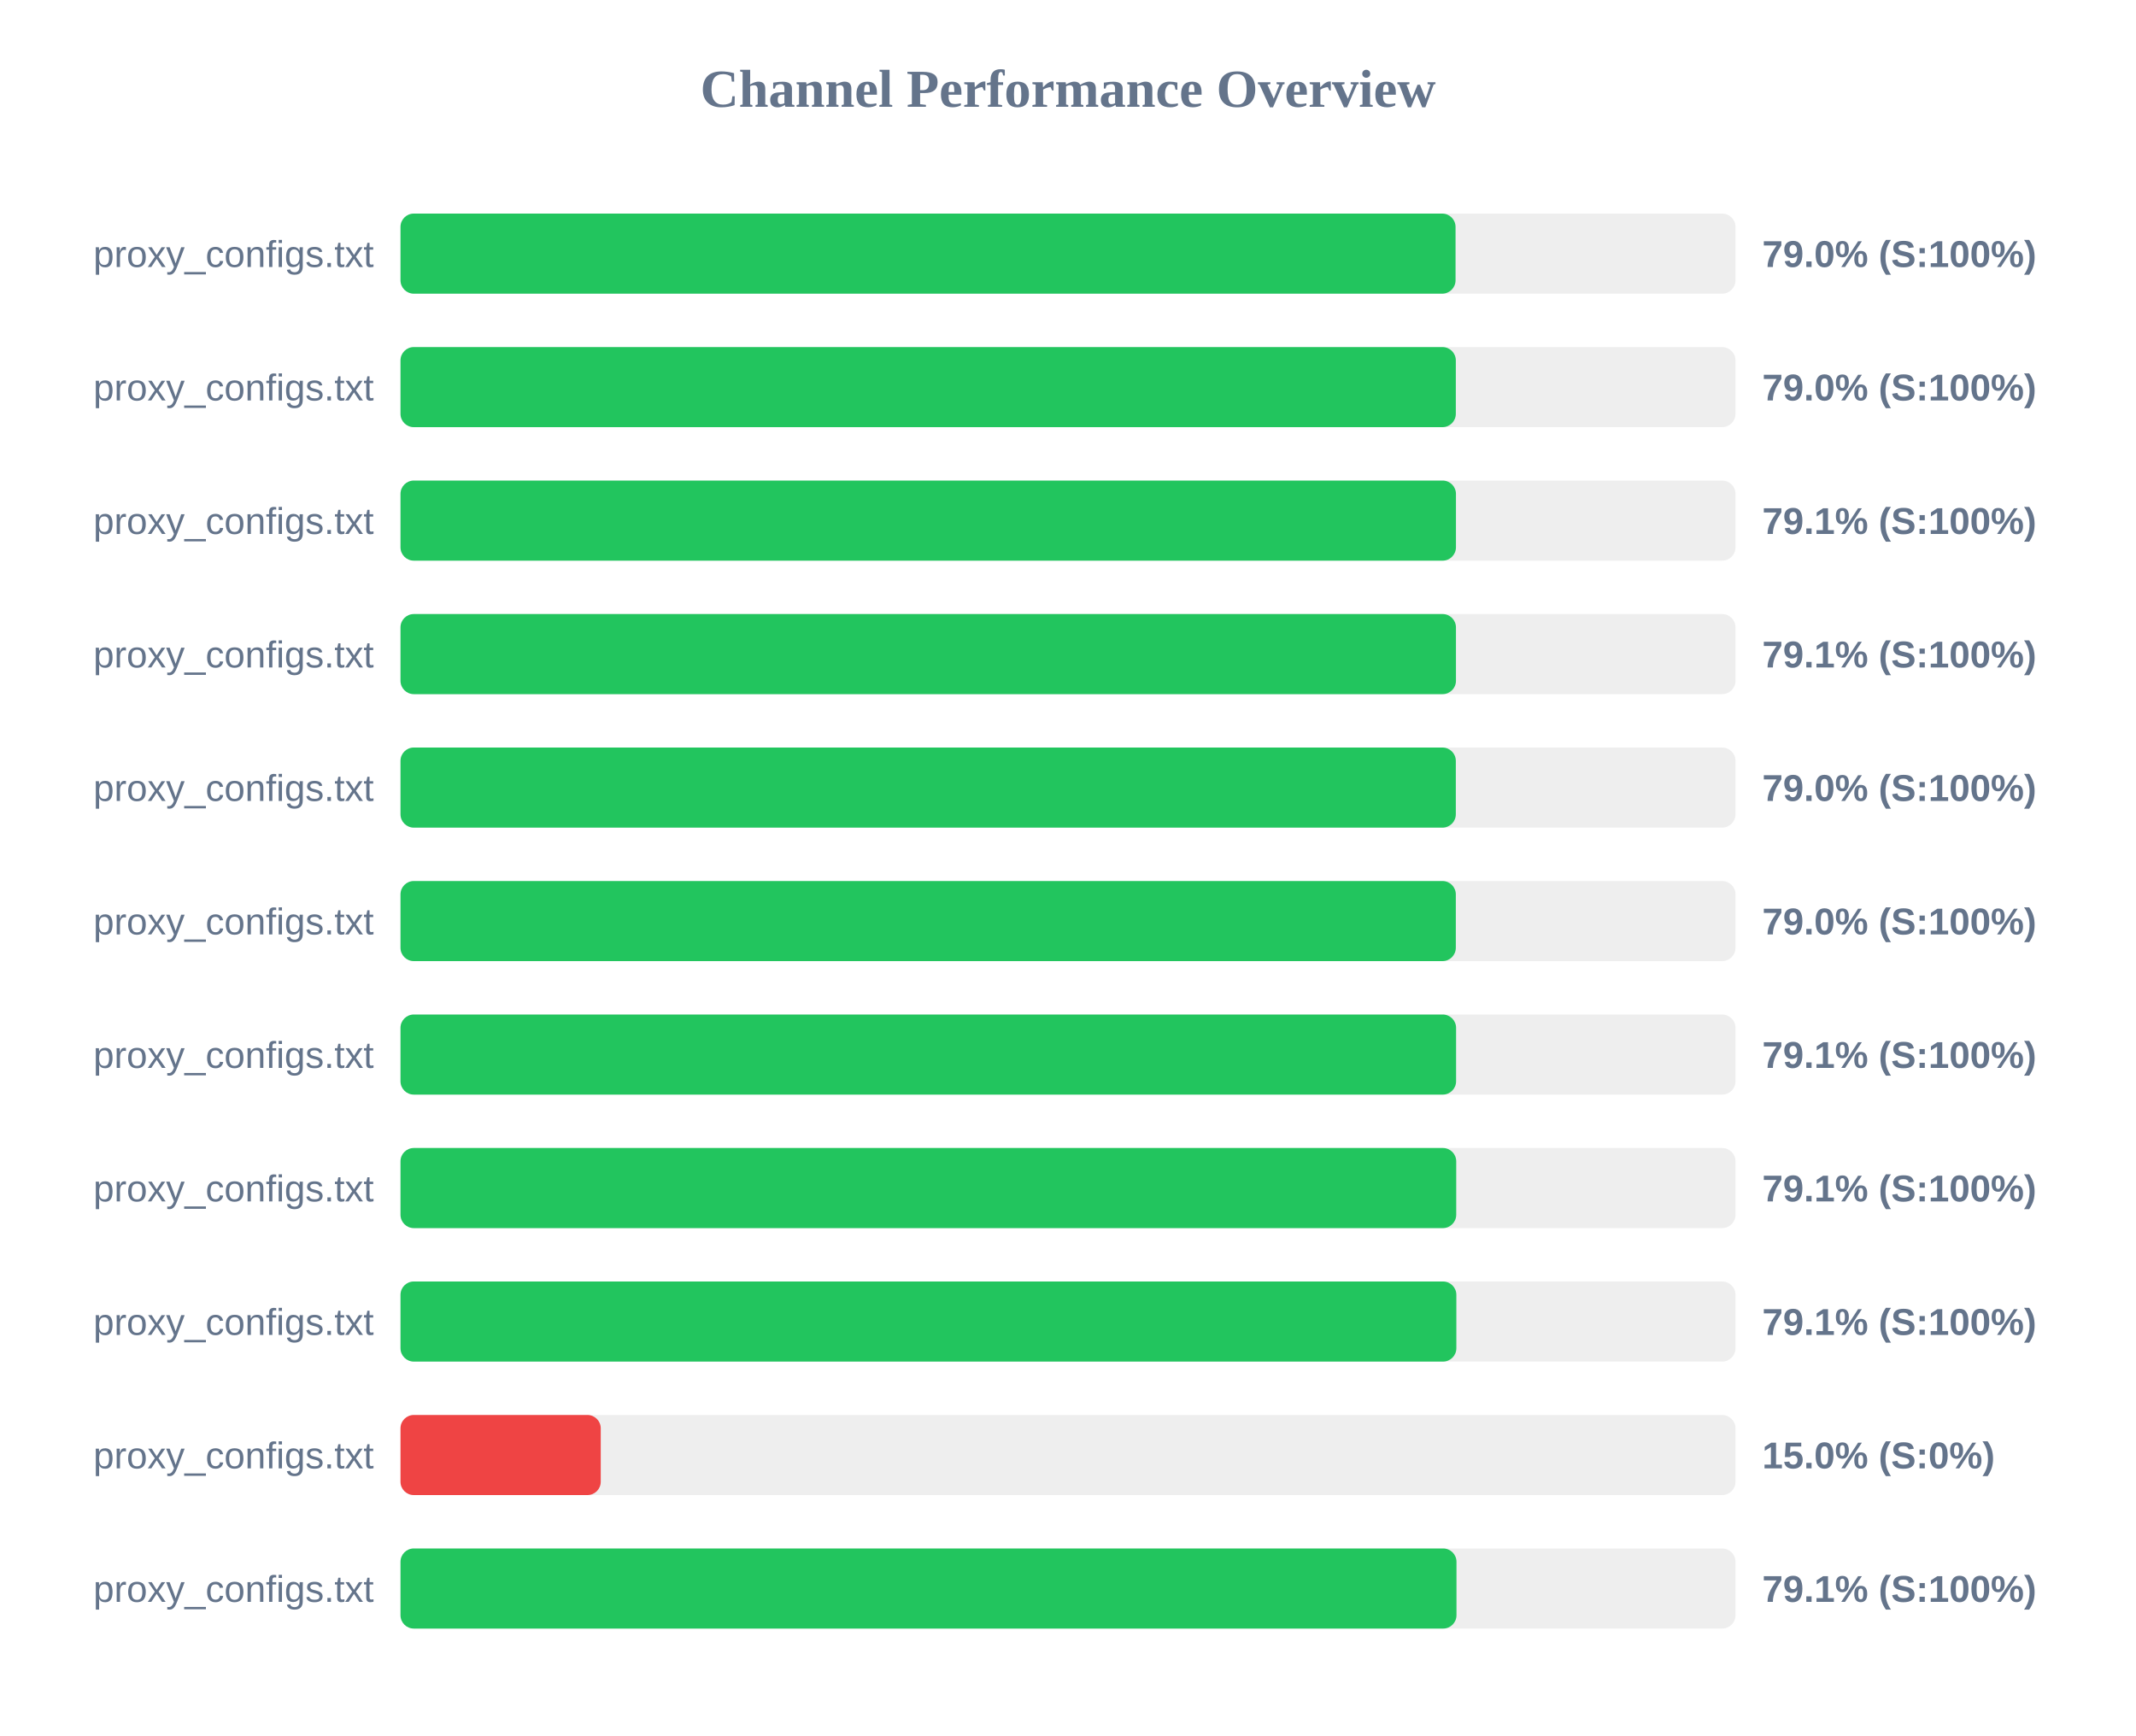
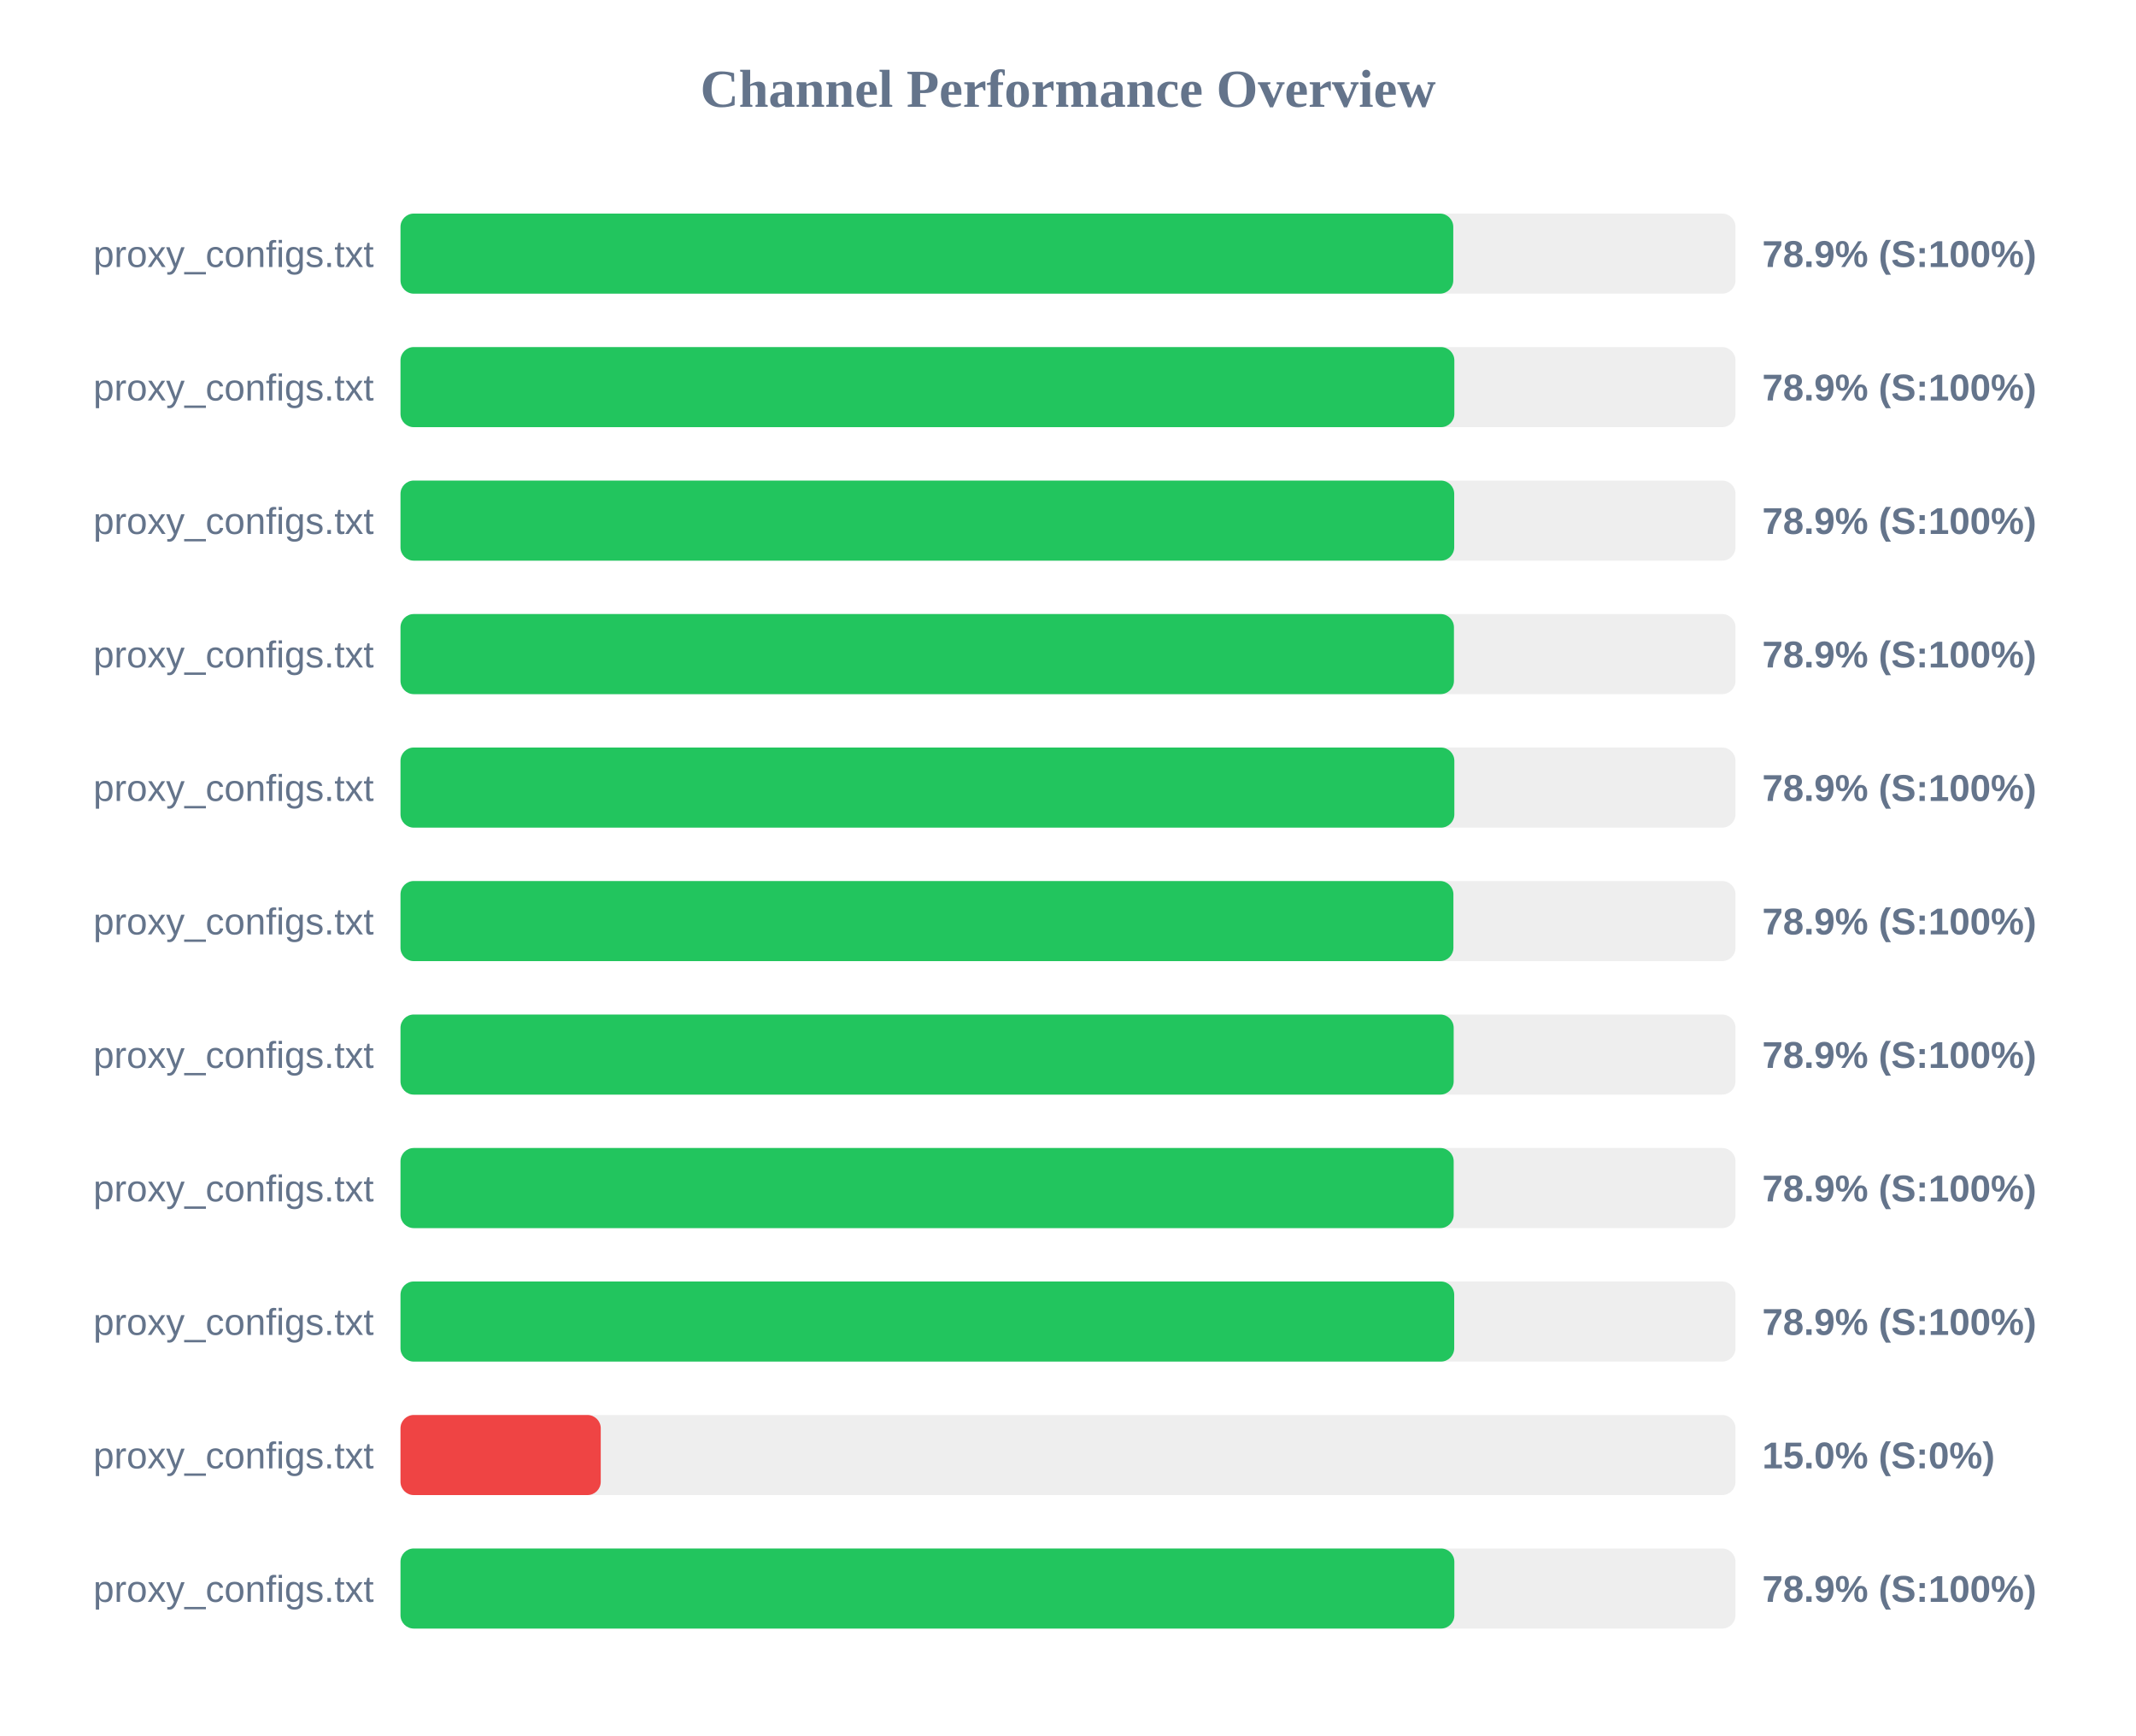
<svg xmlns="http://www.w3.org/2000/svg" width="800" height="650" version="1.1">
  <style>
        .row { font: 14px Arial; fill: #64748b; }
        .score { font: bold 14px Arial; fill: #64748b; }
    </style>
  <text x="400" y="40" text-anchor="middle" font-size="20px" font-weight="bold" fill="#64748b">Channel Performance Overview</text>
  <rect x="150" y="80" width="500" height="30" fill="#eee" rx="5" />
-   <rect x="150" y="80" width="395.15" height="30" fill="#22c55e" rx="5" />
+   <rect x="150" y="80" width="394.3" height="30" fill="#22c55e" rx="5" />
  <text x="140" y="100" text-anchor="end" class="row">proxy_configs.txt</text>
-   <text x="660" y="100" text-anchor="start" class="score">79.0% (S:100%)</text>
+   <text x="660" y="100" text-anchor="start" class="score">78.9% (S:100%)</text>
  <rect x="150" y="130" width="500" height="30" fill="#eee" rx="5" />
-   <rect x="150" y="130" width="395.25" height="30" fill="#22c55e" rx="5" />
+   <rect x="150" y="130" width="394.7" height="30" fill="#22c55e" rx="5" />
  <text x="140" y="150" text-anchor="end" class="row">proxy_configs.txt</text>
-   <text x="660" y="150" text-anchor="start" class="score">79.0% (S:100%)</text>
+   <text x="660" y="150" text-anchor="start" class="score">78.9% (S:100%)</text>
  <rect x="150" y="180" width="500" height="30" fill="#eee" rx="5" />
-   <rect x="150" y="180" width="395.3" height="30" fill="#22c55e" rx="5" />
+   <rect x="150" y="180" width="394.65" height="30" fill="#22c55e" rx="5" />
  <text x="140" y="200" text-anchor="end" class="row">proxy_configs.txt</text>
-   <text x="660" y="200" text-anchor="start" class="score">79.1% (S:100%)</text>
+   <text x="660" y="200" text-anchor="start" class="score">78.9% (S:100%)</text>
  <rect x="150" y="230" width="500" height="30" fill="#eee" rx="5" />
-   <rect x="150" y="230" width="395.3" height="30" fill="#22c55e" rx="5" />
+   <rect x="150" y="230" width="394.55" height="30" fill="#22c55e" rx="5" />
  <text x="140" y="250" text-anchor="end" class="row">proxy_configs.txt</text>
-   <text x="660" y="250" text-anchor="start" class="score">79.1% (S:100%)</text>
+   <text x="660" y="250" text-anchor="start" class="score">78.9% (S:100%)</text>
  <rect x="150" y="280" width="500" height="30" fill="#eee" rx="5" />
-   <rect x="150" y="280" width="395.25" height="30" fill="#22c55e" rx="5" />
+   <rect x="150" y="280" width="394.7" height="30" fill="#22c55e" rx="5" />
  <text x="140" y="300" text-anchor="end" class="row">proxy_configs.txt</text>
-   <text x="660" y="300" text-anchor="start" class="score">79.0% (S:100%)</text>
+   <text x="660" y="300" text-anchor="start" class="score">78.9% (S:100%)</text>
  <rect x="150" y="330" width="500" height="30" fill="#eee" rx="5" />
-   <rect x="150" y="330" width="395.25" height="30" fill="#22c55e" rx="5" />
+   <rect x="150" y="330" width="394.35" height="30" fill="#22c55e" rx="5" />
  <text x="140" y="350" text-anchor="end" class="row">proxy_configs.txt</text>
-   <text x="660" y="350" text-anchor="start" class="score">79.0% (S:100%)</text>
+   <text x="660" y="350" text-anchor="start" class="score">78.9% (S:100%)</text>
  <rect x="150" y="380" width="500" height="30" fill="#eee" rx="5" />
-   <rect x="150" y="380" width="395.35" height="30" fill="#22c55e" rx="5" />
+   <rect x="150" y="380" width="394.45" height="30" fill="#22c55e" rx="5" />
  <text x="140" y="400" text-anchor="end" class="row">proxy_configs.txt</text>
-   <text x="660" y="400" text-anchor="start" class="score">79.1% (S:100%)</text>
+   <text x="660" y="400" text-anchor="start" class="score">78.9% (S:100%)</text>
  <rect x="150" y="430" width="500" height="30" fill="#eee" rx="5" />
-   <rect x="150" y="430" width="395.4" height="30" fill="#22c55e" rx="5" />
+   <rect x="150" y="430" width="394.45" height="30" fill="#22c55e" rx="5" />
  <text x="140" y="450" text-anchor="end" class="row">proxy_configs.txt</text>
-   <text x="660" y="450" text-anchor="start" class="score">79.1% (S:100%)</text>
+   <text x="660" y="450" text-anchor="start" class="score">78.9% (S:100%)</text>
  <rect x="150" y="480" width="500" height="30" fill="#eee" rx="5" />
-   <rect x="150" y="480" width="395.45" height="30" fill="#22c55e" rx="5" />
+   <rect x="150" y="480" width="394.65" height="30" fill="#22c55e" rx="5" />
  <text x="140" y="500" text-anchor="end" class="row">proxy_configs.txt</text>
-   <text x="660" y="500" text-anchor="start" class="score">79.1% (S:100%)</text>
+   <text x="660" y="500" text-anchor="start" class="score">78.9% (S:100%)</text>
  <rect x="150" y="530" width="500" height="30" fill="#eee" rx="5" />
  <rect x="150" y="530" width="75.0" height="30" fill="#ef4444" rx="5" />
  <text x="140" y="550" text-anchor="end" class="row">proxy_configs.txt</text>
  <text x="660" y="550" text-anchor="start" class="score">15.0% (S:0%)</text>
  <rect x="150" y="580" width="500" height="30" fill="#eee" rx="5" />
-   <rect x="150" y="580" width="395.5" height="30" fill="#22c55e" rx="5" />
+   <rect x="150" y="580" width="394.7" height="30" fill="#22c55e" rx="5" />
  <text x="140" y="600" text-anchor="end" class="row">proxy_configs.txt</text>
-   <text x="660" y="600" text-anchor="start" class="score">79.1% (S:100%)</text>
+   <text x="660" y="600" text-anchor="start" class="score">78.9% (S:100%)</text>
</svg>
